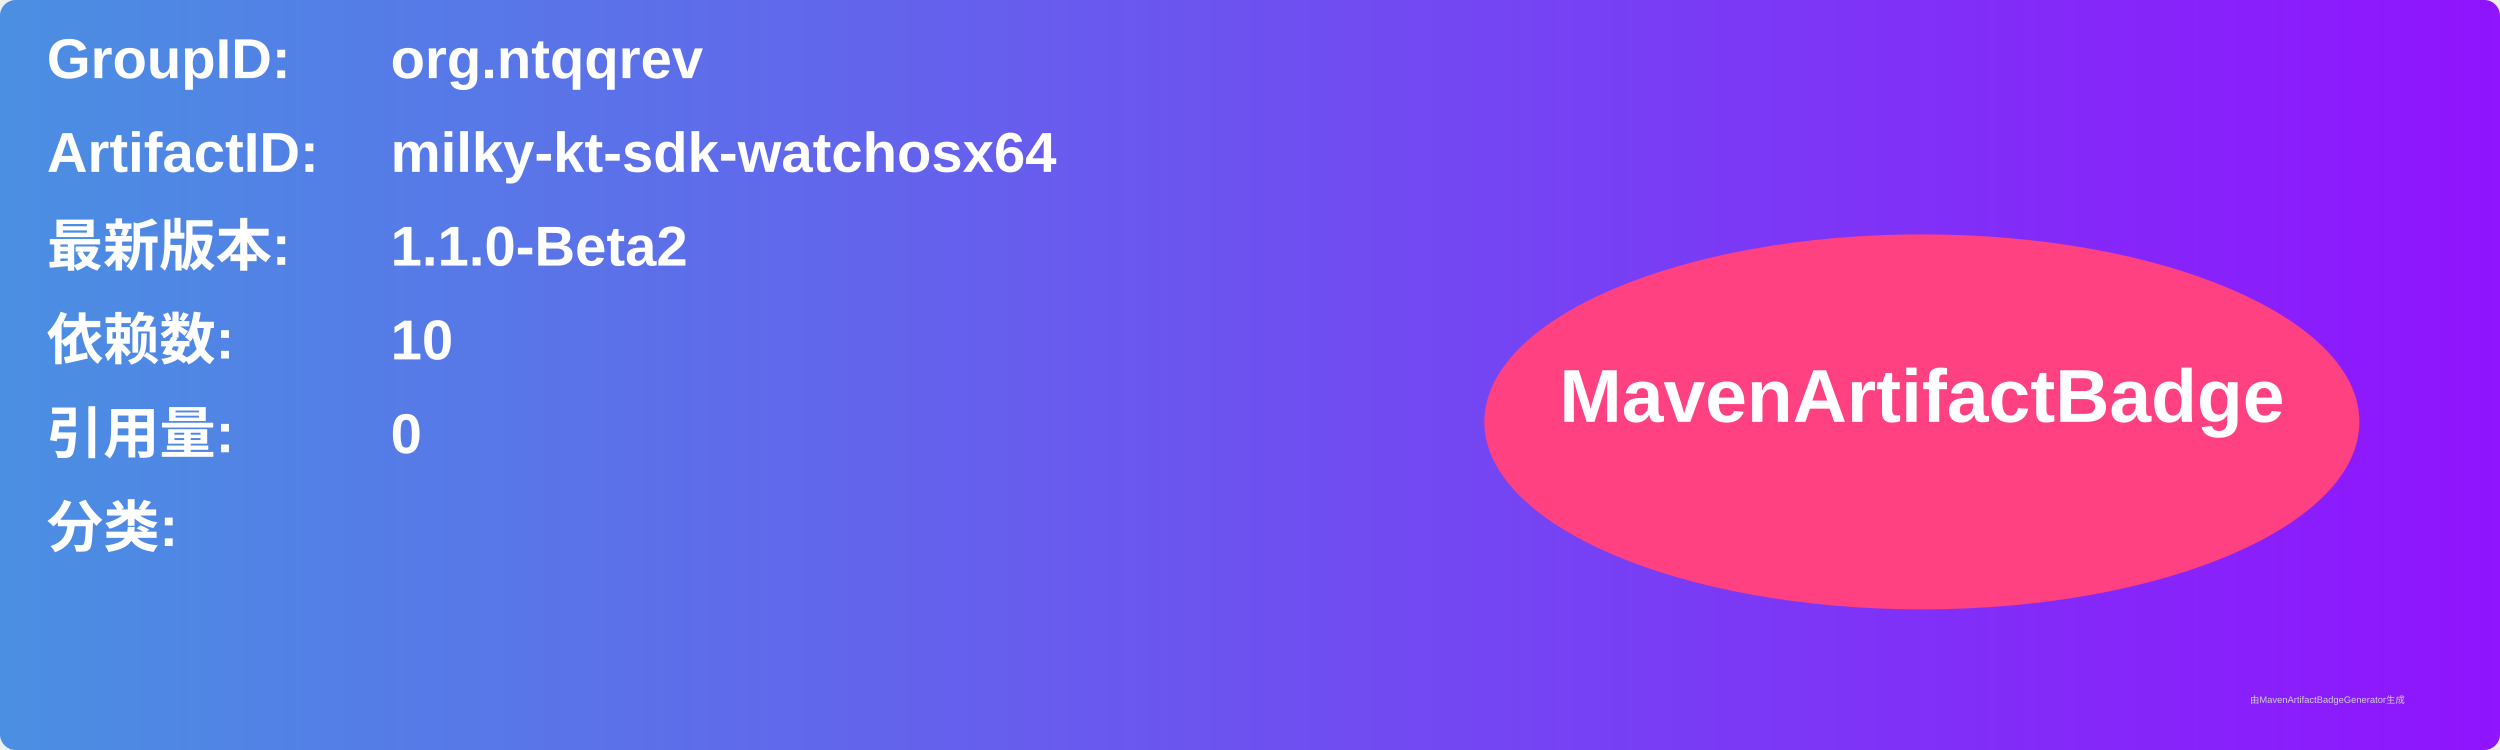
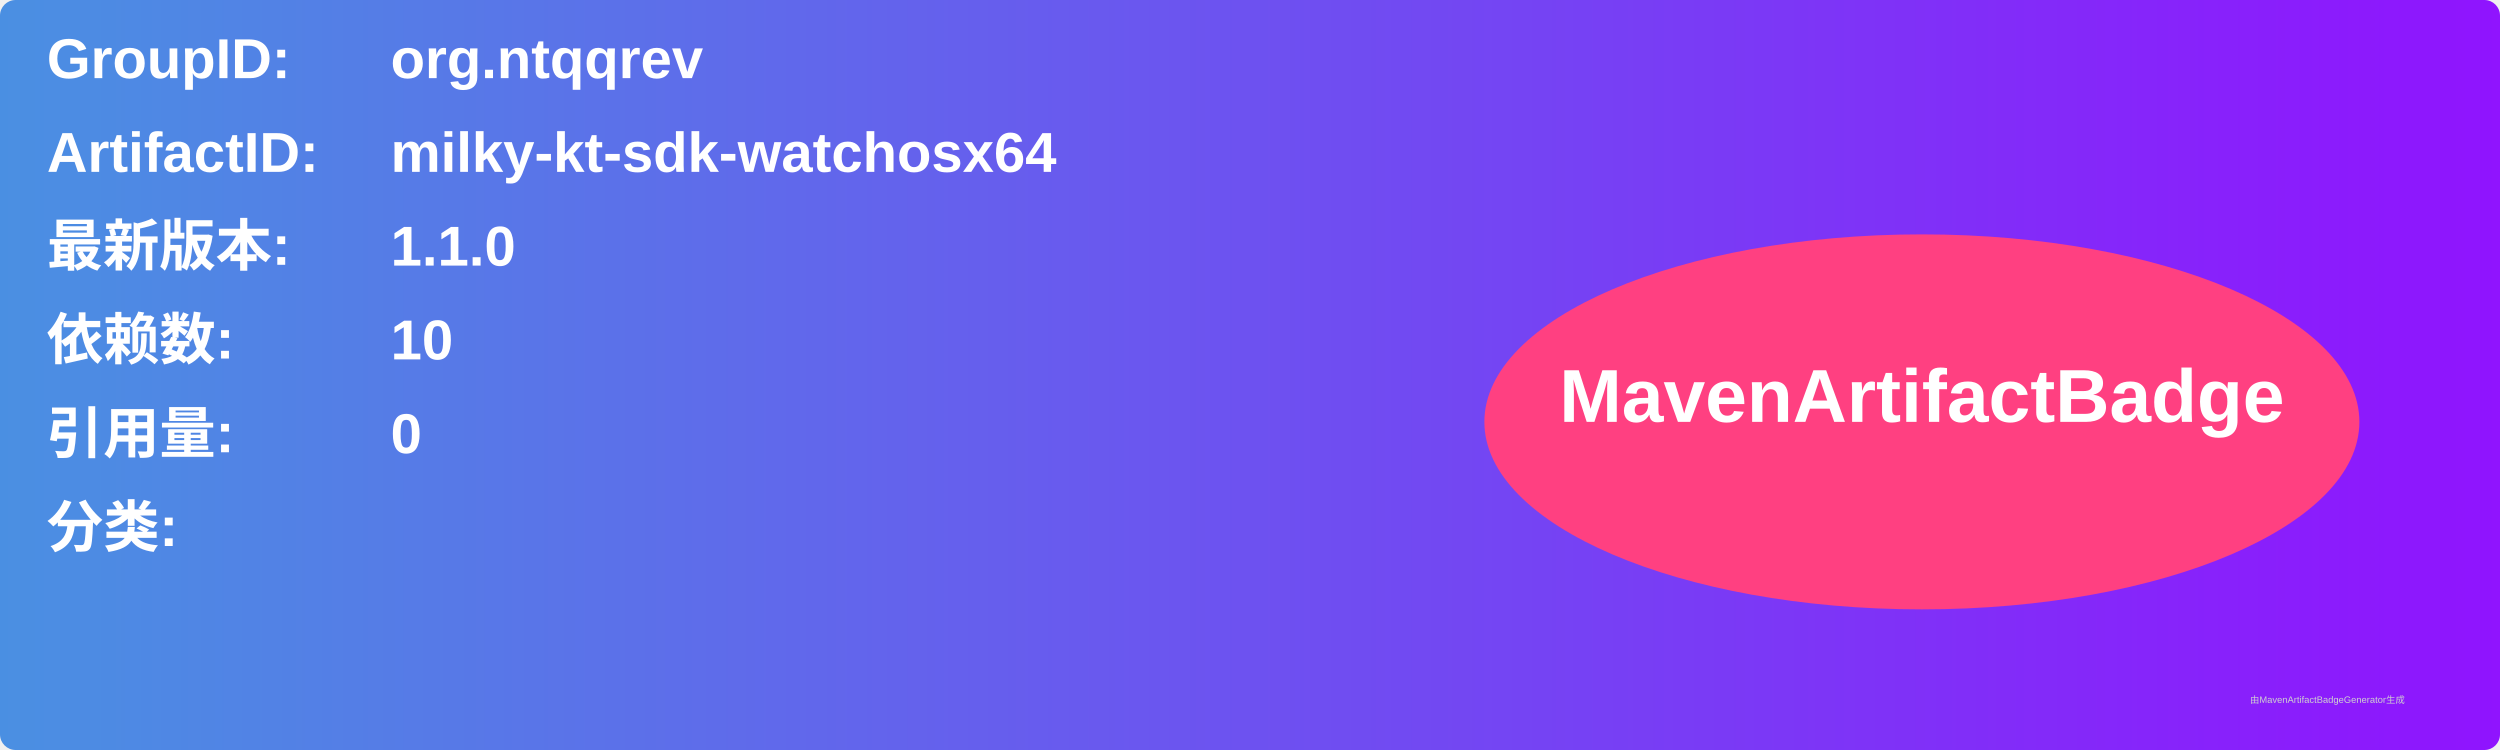
<svg xmlns="http://www.w3.org/2000/svg" width="800" height="240" viewBox="0 0 800 240">
  <linearGradient id="grad" x1="0%" y1="0%" x2="100%" y2="0%">
    <stop offset="0%" stop-color="#4a90e2" />
    <stop offset="100%" stop-color="#9013fe" />
  </linearGradient>
  <rect width="100%" height="100%" rx="5" ry="5" fill="url(#grad)" />
  <g transform="translate(15, 15)">
    <text x="0" y="10" font-family="Arial" font-size="18" fill="white" font-weight="bold" width="260">GroupID:</text>
    <text x="110" y="10" font-family="Arial" font-size="18" fill="white" font-weight="bold" width="460">org.ntqqrev</text>
    <text x="0" y="40" font-family="Arial" font-size="18" fill="white" font-weight="bold" width="260">ArtifactID:</text>
    <text x="110" y="40" font-family="Arial" font-size="18" fill="white" font-weight="bold" width="460">milky-kt-sdk-watchosx64</text>
    <text x="0" y="70" font-family="Arial" font-size="18" fill="white" font-weight="bold">最新版本:</text>
    <text x="110" y="70" font-family="Arial" font-size="18" fill="white" font-weight="bold">
-       <tspan font-weight="bold">1.1.0-Beta2</tspan>
+       <tspan font-weight="bold">1.1.0</tspan>
    </text>
    <text x="0" y="100" font-family="Arial" font-size="18" fill="white" font-weight="bold">依赖数: </text>
    <text x="110" y="100" font-family="Arial" font-size="18" fill="white">
      <tspan font-weight="bold">10</tspan>
    </text>
    <text x="0" y="130" font-family="Arial" font-size="18" fill="white" font-weight="bold">引用量: </text>
    <text x="110" y="130" font-family="Arial" font-size="18" fill="white">
      <tspan font-weight="bold">0</tspan>
    </text>
    <text x="0" y="160" font-family="Arial" font-size="18" fill="white" font-weight="bold">分类:</text>
    <text x="10" y="190" font-family="Arial" font-size="10" fill="white">
      <tspan font-weight="bold" />
    </text>
    <ellipse cx="600" cy="120" rx="140" ry="60" fill="#ff4081" />
    <text x="600" y="120" text-anchor="middle" font-family="Arial" font-size="24" fill="white" font-weight="bold">MavenArtifactBadge</text>
  </g>
  <text x="720" y="225" font-family="Arial" font-size="3" fill="#d0d0d0">由MavenArtifactBadgeGenerator生成</text>
</svg>
